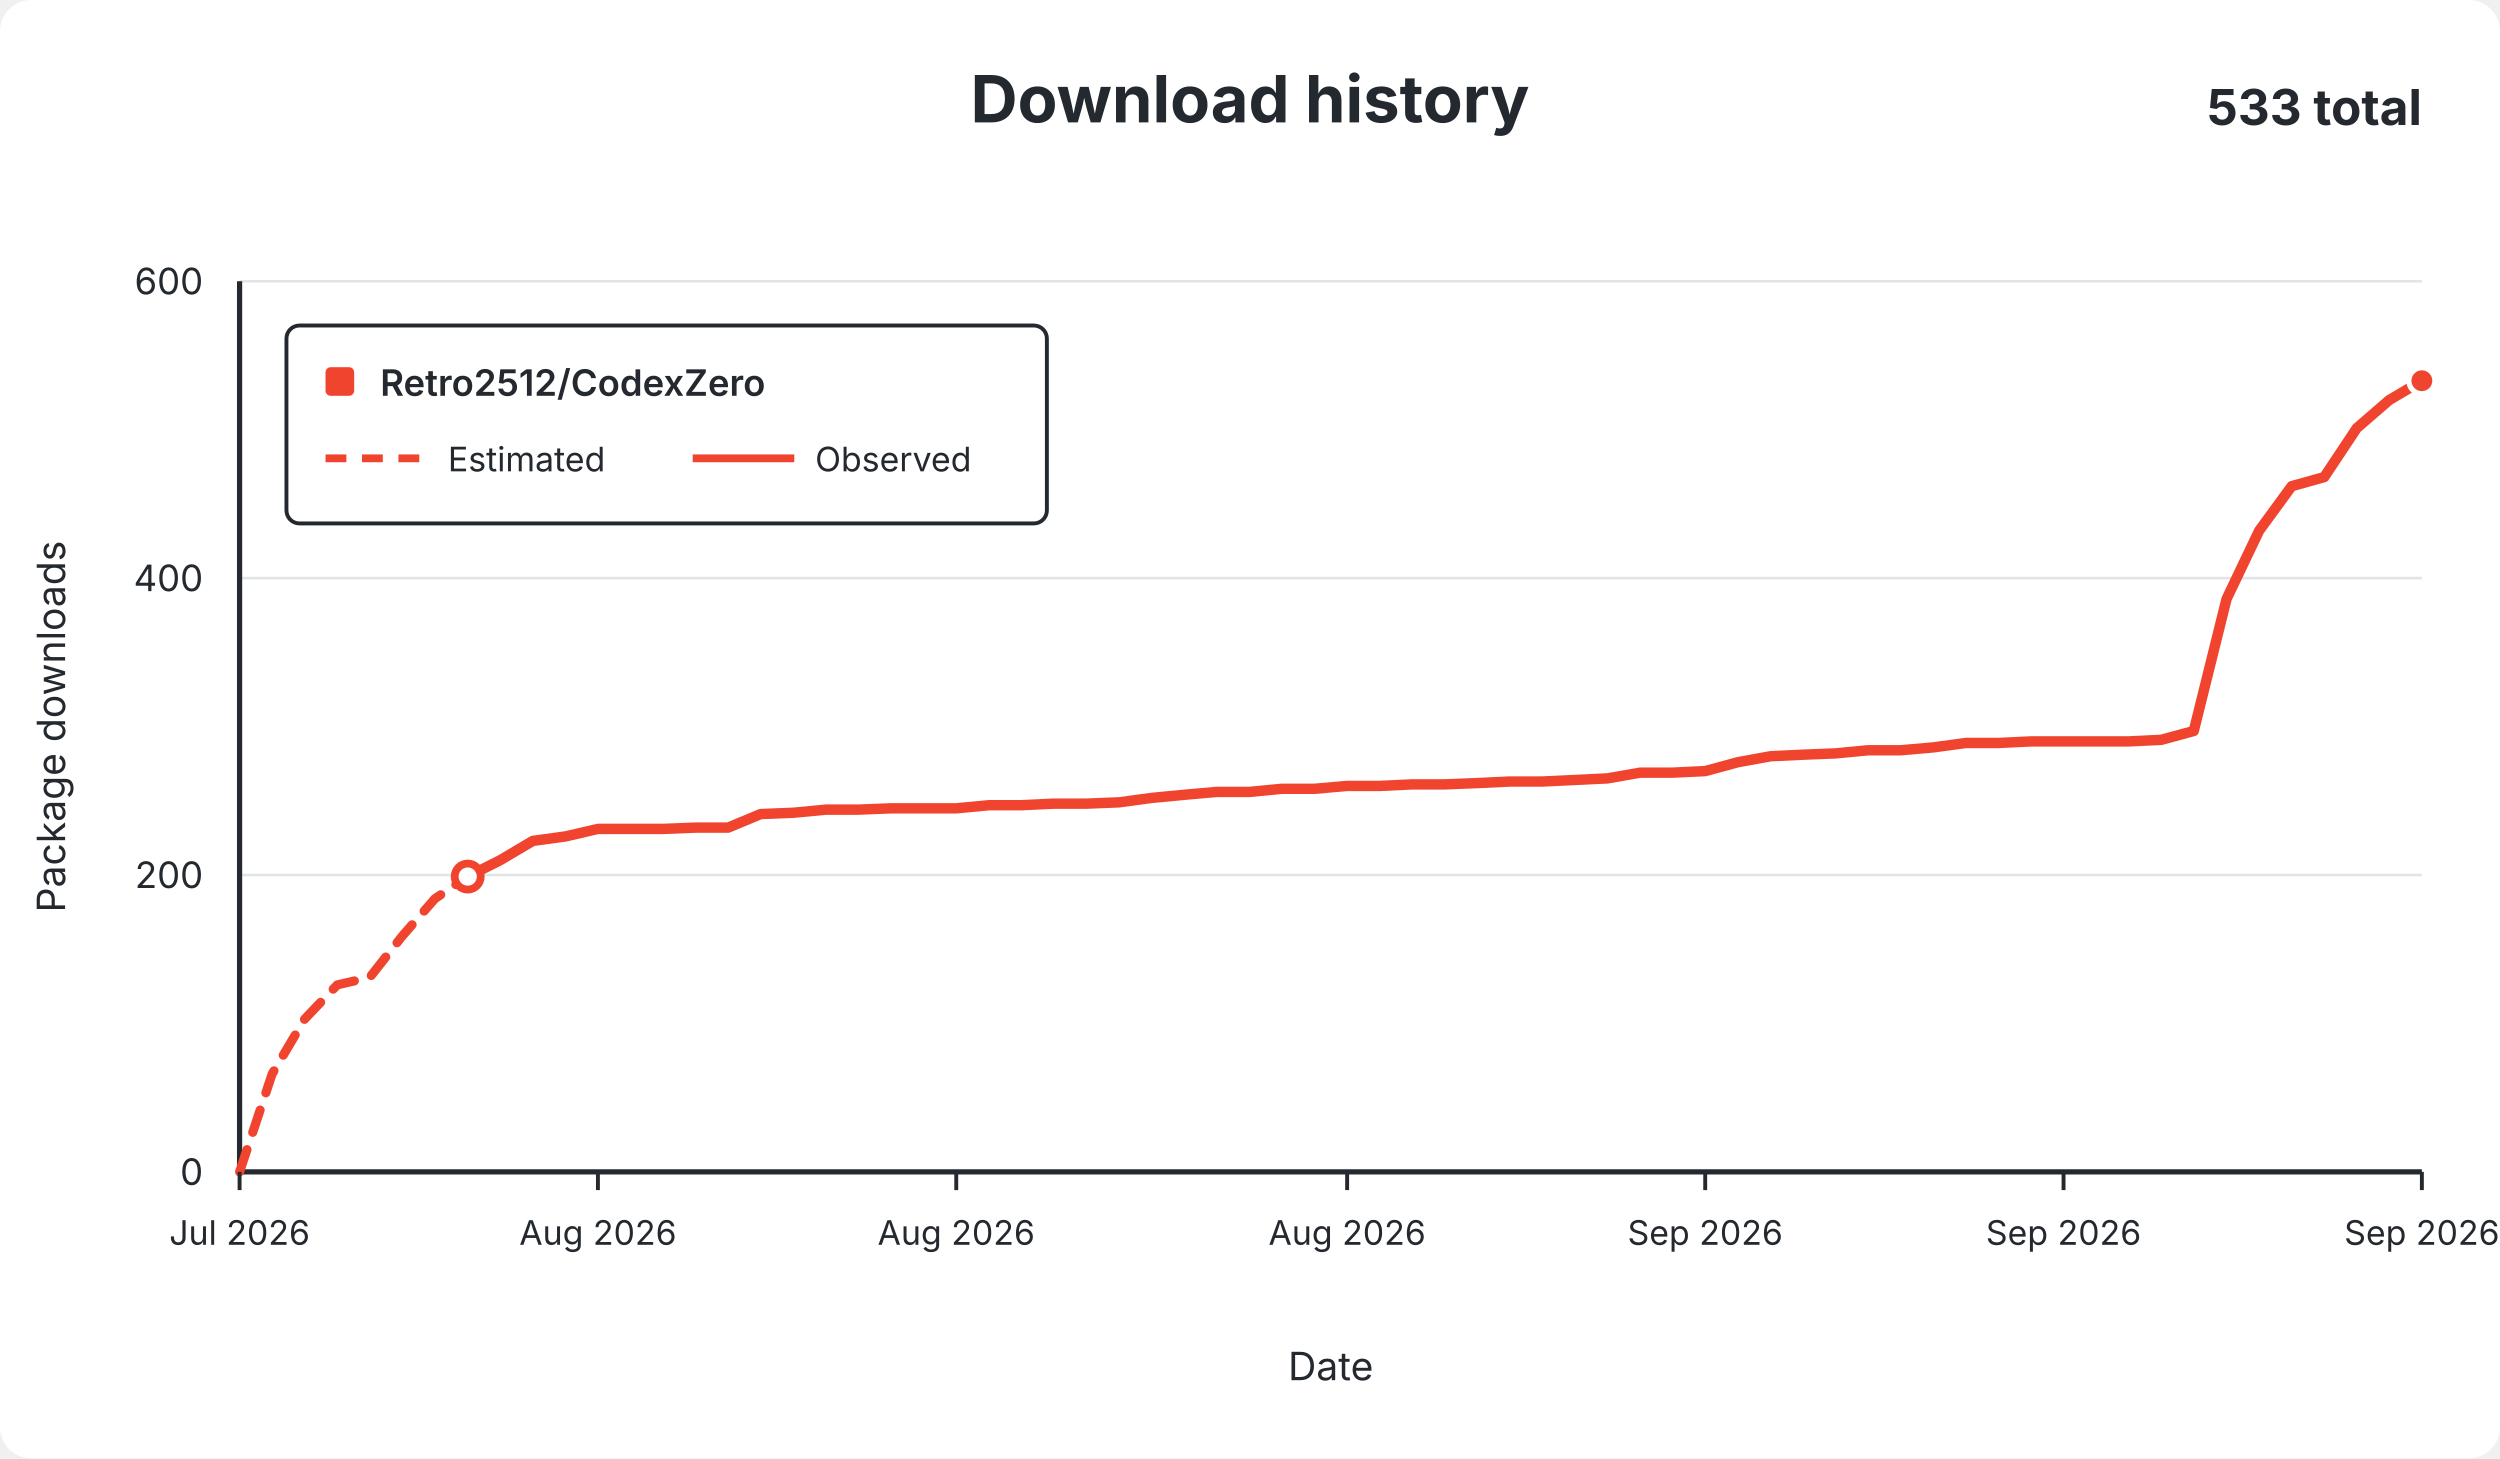
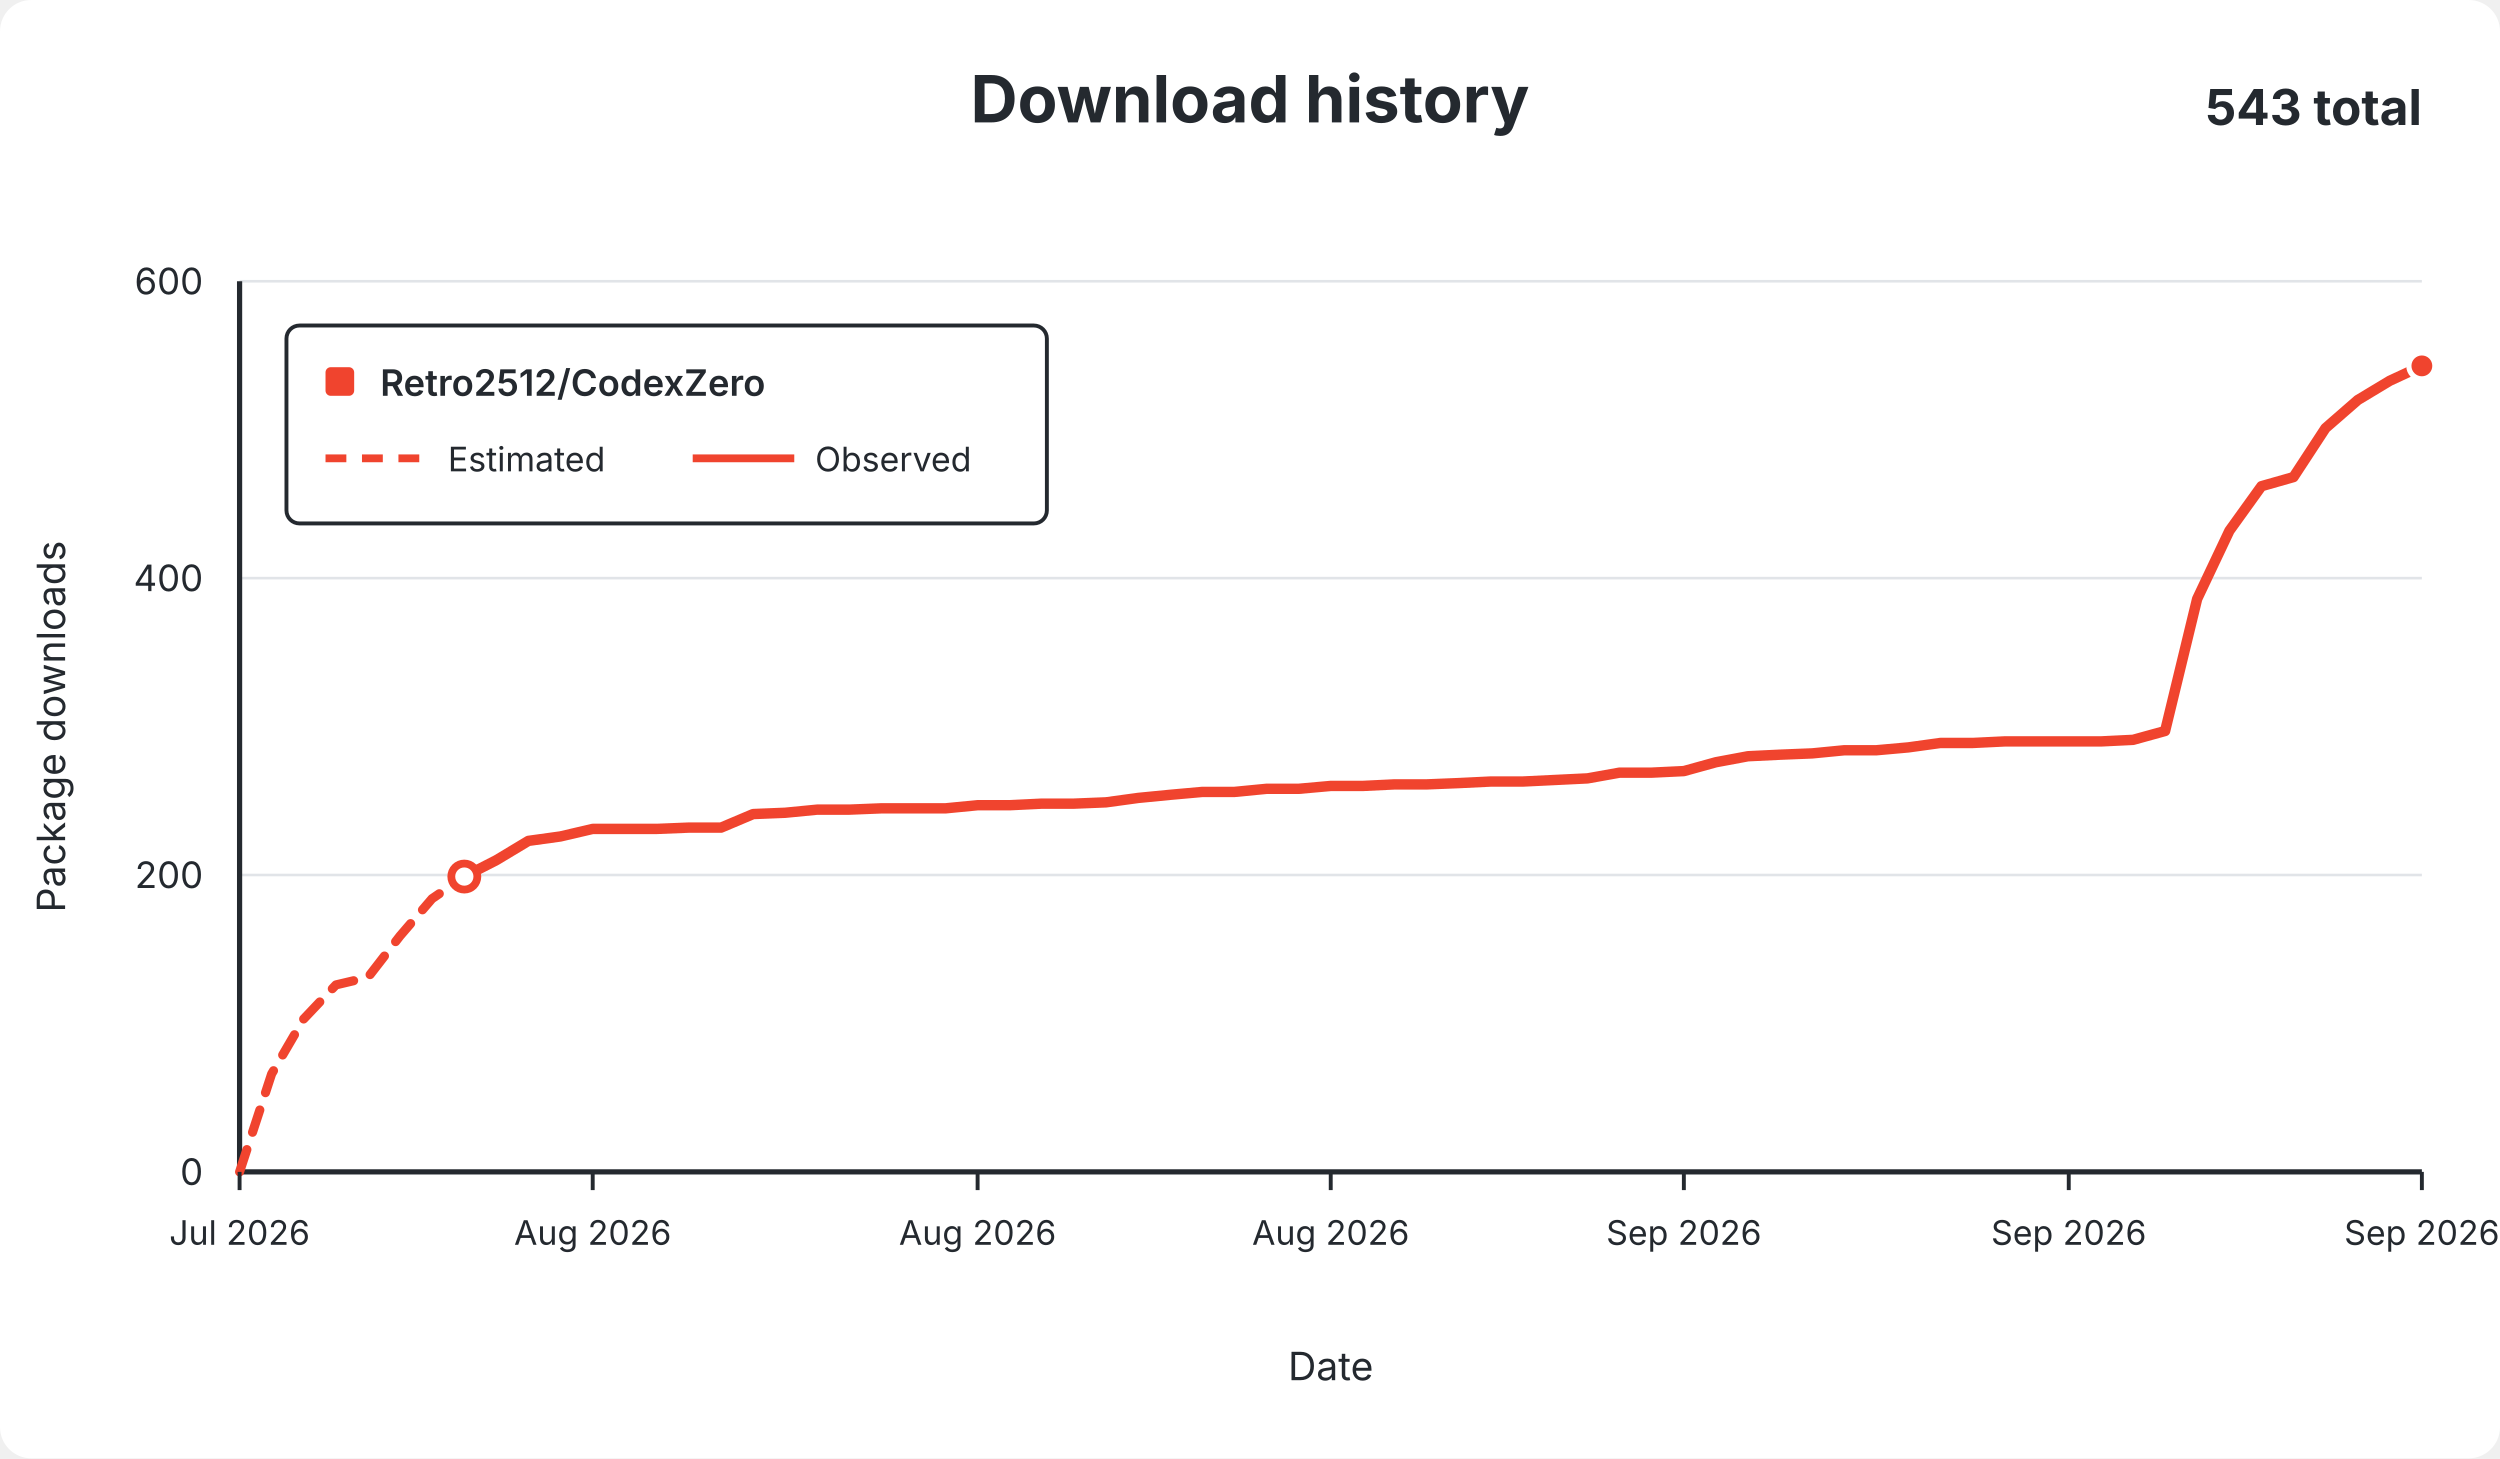
<svg xmlns="http://www.w3.org/2000/svg" width="960" height="560" viewBox="0 0 960 560" role="img">
  <rect width="960" height="560" rx="12" fill="#ffffff" />
  <g font-family="-apple-system,BlinkMacSystemFont,Segoe UI,sans-serif" fill="#24292f">
    <text x="480.0" y="47" text-anchor="middle" font-size="25" font-weight="650">Download history</text>
-     <text x="930" y="48" text-anchor="end" font-size="19" font-weight="650">533 total</text>
+     <text x="930" y="48" text-anchor="end" font-size="19" font-weight="650">543 total</text>
    <line x1="92" y1="450.0" x2="930" y2="450.0" stroke="#e1e4e8" stroke-width="1" />
    <text x="78" y="455.0" text-anchor="end" fill="#24292f" font-size="14">0</text>
    <line x1="92" y1="336.0" x2="930" y2="336.0" stroke="#e1e4e8" stroke-width="1" />
    <text x="78" y="341.0" text-anchor="end" fill="#24292f" font-size="14">200</text>
    <line x1="92" y1="222.0" x2="930" y2="222.0" stroke="#e1e4e8" stroke-width="1" />
    <text x="78" y="227.0" text-anchor="end" fill="#24292f" font-size="14">400</text>
    <line x1="92" y1="108.0" x2="930" y2="108.0" stroke="#e1e4e8" stroke-width="1" />
    <text x="78" y="113.0" text-anchor="end" fill="#24292f" font-size="14">600</text>
    <line x1="92" y1="108" x2="92" y2="450" stroke="#24292f" stroke-width="2" />
    <line x1="92" y1="450" x2="930" y2="450" stroke="#24292f" stroke-width="2" />
-     <path d="M 92.0 450.0 L 104.5 412.4 L 117.0 391.3 L 129.5 378.2 L 142.0 375.3 L 154.5 359.4 L 167.0 345.1 L 179.6 336.6" fill="none" stroke="#f0442e" stroke-width="3.5" stroke-dasharray="9 7" stroke-linecap="round" stroke-linejoin="round" />
-     <path d="M 179.6 336.6 L 192.1 330.3 L 204.6 322.9 L 217.1 321.2 L 229.6 318.3 L 242.1 318.3 L 254.6 318.3 L 267.1 317.8 L 279.6 317.8 L 292.1 312.6 L 304.6 312.1 L 317.1 310.9 L 329.6 310.9 L 342.1 310.4 L 354.7 310.4 L 367.2 310.4 L 379.7 309.2 L 392.2 309.2 L 404.7 308.6 L 417.2 308.6 L 429.7 308.1 L 442.2 306.4 L 454.7 305.2 L 467.2 304.1 L 479.7 304.1 L 492.2 302.9 L 504.7 302.9 L 517.3 301.8 L 529.8 301.8 L 542.3 301.2 L 554.8 301.2 L 567.3 300.7 L 579.8 300.1 L 592.3 300.1 L 604.8 299.5 L 617.3 298.9 L 629.8 296.7 L 642.3 296.7 L 654.8 296.1 L 667.3 292.7 L 679.9 290.4 L 692.4 289.8 L 704.9 289.3 L 717.4 288.1 L 729.9 288.1 L 742.4 287.0 L 754.9 285.3 L 767.4 285.3 L 779.9 284.7 L 792.4 284.7 L 804.9 284.7 L 817.4 284.7 L 829.9 284.1 L 842.4 280.7 L 855.0 230.0 L 867.5 203.8 L 880.0 186.7 L 892.5 183.2 L 905.0 164.4 L 917.5 153.6 L 930.0 146.2" fill="none" stroke="#f0442e" stroke-width="4" stroke-linecap="round" stroke-linejoin="round" />
-     <circle cx="179.6" cy="336.6" r="5" fill="#ffffff" stroke="#f0442e" stroke-width="3" />
-     <circle cx="930.0" cy="146.2" r="5" fill="#f0442e" stroke="#ffffff" stroke-width="2" />
+     <path d="M 92.0 450.0 L 104.3 412.4 L 116.6 391.3 L 129.0 378.2 L 141.3 375.3 L 153.6 359.4 L 165.9 345.1 L 178.3 336.6" fill="none" stroke="#f0442e" stroke-width="3.5" stroke-dasharray="9 7" stroke-linecap="round" stroke-linejoin="round" />
+     <path d="M 178.3 336.6 L 190.6 330.3 L 202.9 322.9 L 215.2 321.2 L 227.6 318.3 L 239.9 318.3 L 252.2 318.3 L 264.5 317.8 L 276.9 317.8 L 289.2 312.6 L 301.5 312.1 L 313.8 310.9 L 326.1 310.9 L 338.5 310.4 L 350.8 310.4 L 363.1 310.4 L 375.4 309.2 L 387.8 309.2 L 400.1 308.6 L 412.4 308.6 L 424.7 308.1 L 437.1 306.4 L 449.4 305.2 L 461.7 304.1 L 474.0 304.1 L 486.4 302.9 L 498.7 302.9 L 511.0 301.8 L 523.3 301.8 L 535.6 301.2 L 548.0 301.2 L 560.3 300.7 L 572.6 300.1 L 584.9 300.1 L 597.3 299.5 L 609.6 298.9 L 621.9 296.7 L 634.2 296.7 L 646.6 296.1 L 658.9 292.7 L 671.2 290.4 L 683.5 289.8 L 695.9 289.3 L 708.2 288.1 L 720.5 288.1 L 732.8 287.0 L 745.1 285.3 L 757.5 285.3 L 769.8 284.7 L 782.1 284.7 L 794.4 284.7 L 806.8 284.7 L 819.1 284.1 L 831.4 280.7 L 843.7 230.0 L 856.1 203.8 L 868.4 186.7 L 880.7 183.2 L 893.0 164.4 L 905.4 153.6 L 917.7 146.2 L 930.0 140.5" fill="none" stroke="#f0442e" stroke-width="4" stroke-linecap="round" stroke-linejoin="round" />
+     <circle cx="178.3" cy="336.6" r="5" fill="#ffffff" stroke="#f0442e" stroke-width="3" />
+     <circle cx="930.0" cy="140.5" r="5" fill="#f0442e" stroke="#ffffff" stroke-width="2" />
    <line x1="92.0" y1="450" x2="92.0" y2="457" stroke="#24292f" stroke-width="1.5" />
    <text x="92.0" y="478" text-anchor="middle" fill="#24292f" font-size="13">Jul 2026</text>
-     <line x1="229.6" y1="450" x2="229.6" y2="457" stroke="#24292f" stroke-width="1.5" />
-     <text x="229.6" y="478" text-anchor="middle" fill="#24292f" font-size="13">Aug 2026</text>
-     <line x1="367.2" y1="450" x2="367.2" y2="457" stroke="#24292f" stroke-width="1.5" />
-     <text x="367.2" y="478" text-anchor="middle" fill="#24292f" font-size="13">Aug 2026</text>
-     <line x1="517.3" y1="450" x2="517.3" y2="457" stroke="#24292f" stroke-width="1.5" />
-     <text x="517.3" y="478" text-anchor="middle" fill="#24292f" font-size="13">Aug 2026</text>
-     <line x1="654.8" y1="450" x2="654.8" y2="457" stroke="#24292f" stroke-width="1.5" />
-     <text x="654.8" y="478" text-anchor="middle" fill="#24292f" font-size="13">Sep 2026</text>
-     <line x1="792.4" y1="450" x2="792.4" y2="457" stroke="#24292f" stroke-width="1.5" />
-     <text x="792.4" y="478" text-anchor="middle" fill="#24292f" font-size="13">Sep 2026</text>
+     <line x1="227.6" y1="450" x2="227.6" y2="457" stroke="#24292f" stroke-width="1.5" />
+     <text x="227.6" y="478" text-anchor="middle" fill="#24292f" font-size="13">Aug 2026</text>
+     <line x1="375.4" y1="450" x2="375.4" y2="457" stroke="#24292f" stroke-width="1.5" />
+     <text x="375.4" y="478" text-anchor="middle" fill="#24292f" font-size="13">Aug 2026</text>
+     <line x1="511.0" y1="450" x2="511.0" y2="457" stroke="#24292f" stroke-width="1.5" />
+     <text x="511.0" y="478" text-anchor="middle" fill="#24292f" font-size="13">Aug 2026</text>
+     <line x1="646.6" y1="450" x2="646.6" y2="457" stroke="#24292f" stroke-width="1.5" />
+     <text x="646.6" y="478" text-anchor="middle" fill="#24292f" font-size="13">Sep 2026</text>
+     <line x1="794.4" y1="450" x2="794.4" y2="457" stroke="#24292f" stroke-width="1.5" />
+     <text x="794.4" y="478" text-anchor="middle" fill="#24292f" font-size="13">Sep 2026</text>
    <line x1="930.0" y1="450" x2="930.0" y2="457" stroke="#24292f" stroke-width="1.5" />
    <text x="930.0" y="478" text-anchor="middle" fill="#24292f" font-size="13">Sep 2026</text>
    <text x="511.0" y="530" text-anchor="middle" font-size="15">Date</text>
    <text x="25" y="279.0" text-anchor="middle" font-size="15" transform="rotate(-90 25 279.0)">Package downloads</text>
    <g>
      <rect x="110" y="125" width="292" height="76" rx="5" fill="#ffffff" stroke="#24292f" stroke-width="1.5" />
      <rect x="125" y="141" width="11" height="11" rx="2" fill="#f0442e" />
      <text x="146" y="152" font-size="14" font-weight="600">Retro2512/CodexZero</text>
      <line x1="125" y1="176" x2="164" y2="176" stroke="#f0442e" stroke-width="3" stroke-dasharray="8 6" />
      <text x="172" y="181" font-size="13">Estimated</text>
      <line x1="266" y1="176" x2="305" y2="176" stroke="#f0442e" stroke-width="3" />
      <text x="313" y="181" font-size="13">Observed</text>
    </g>
  </g>
</svg>
